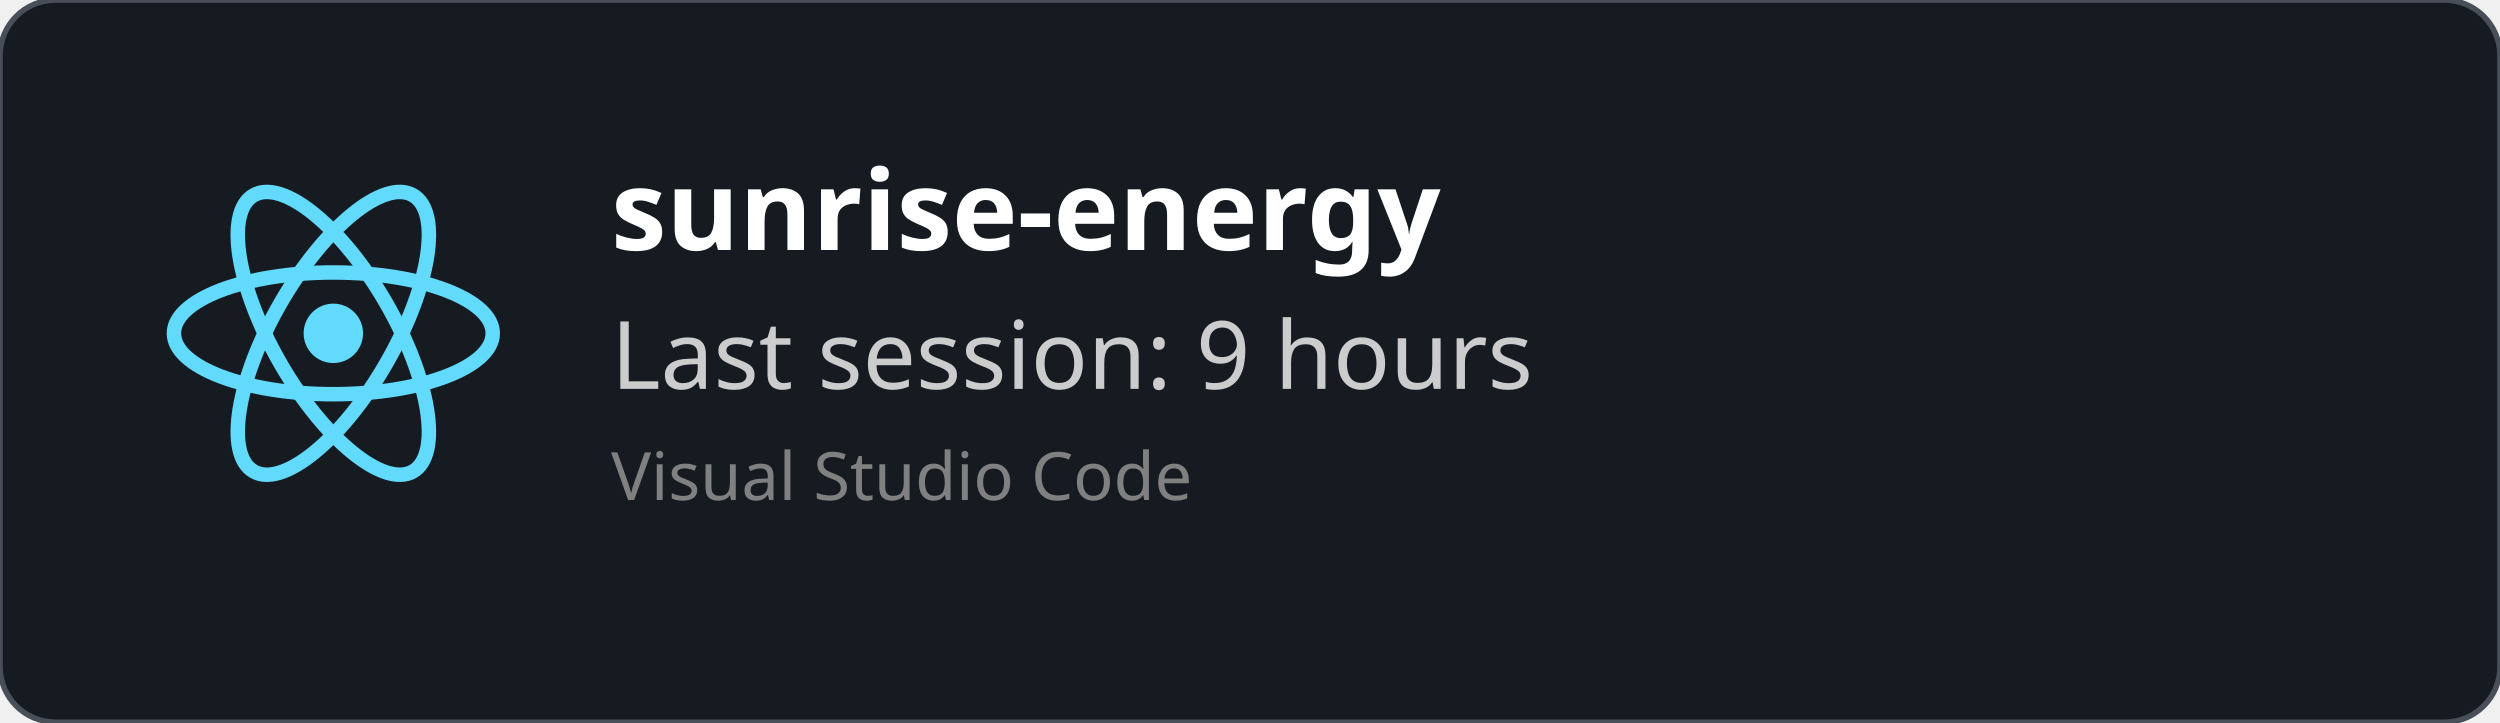
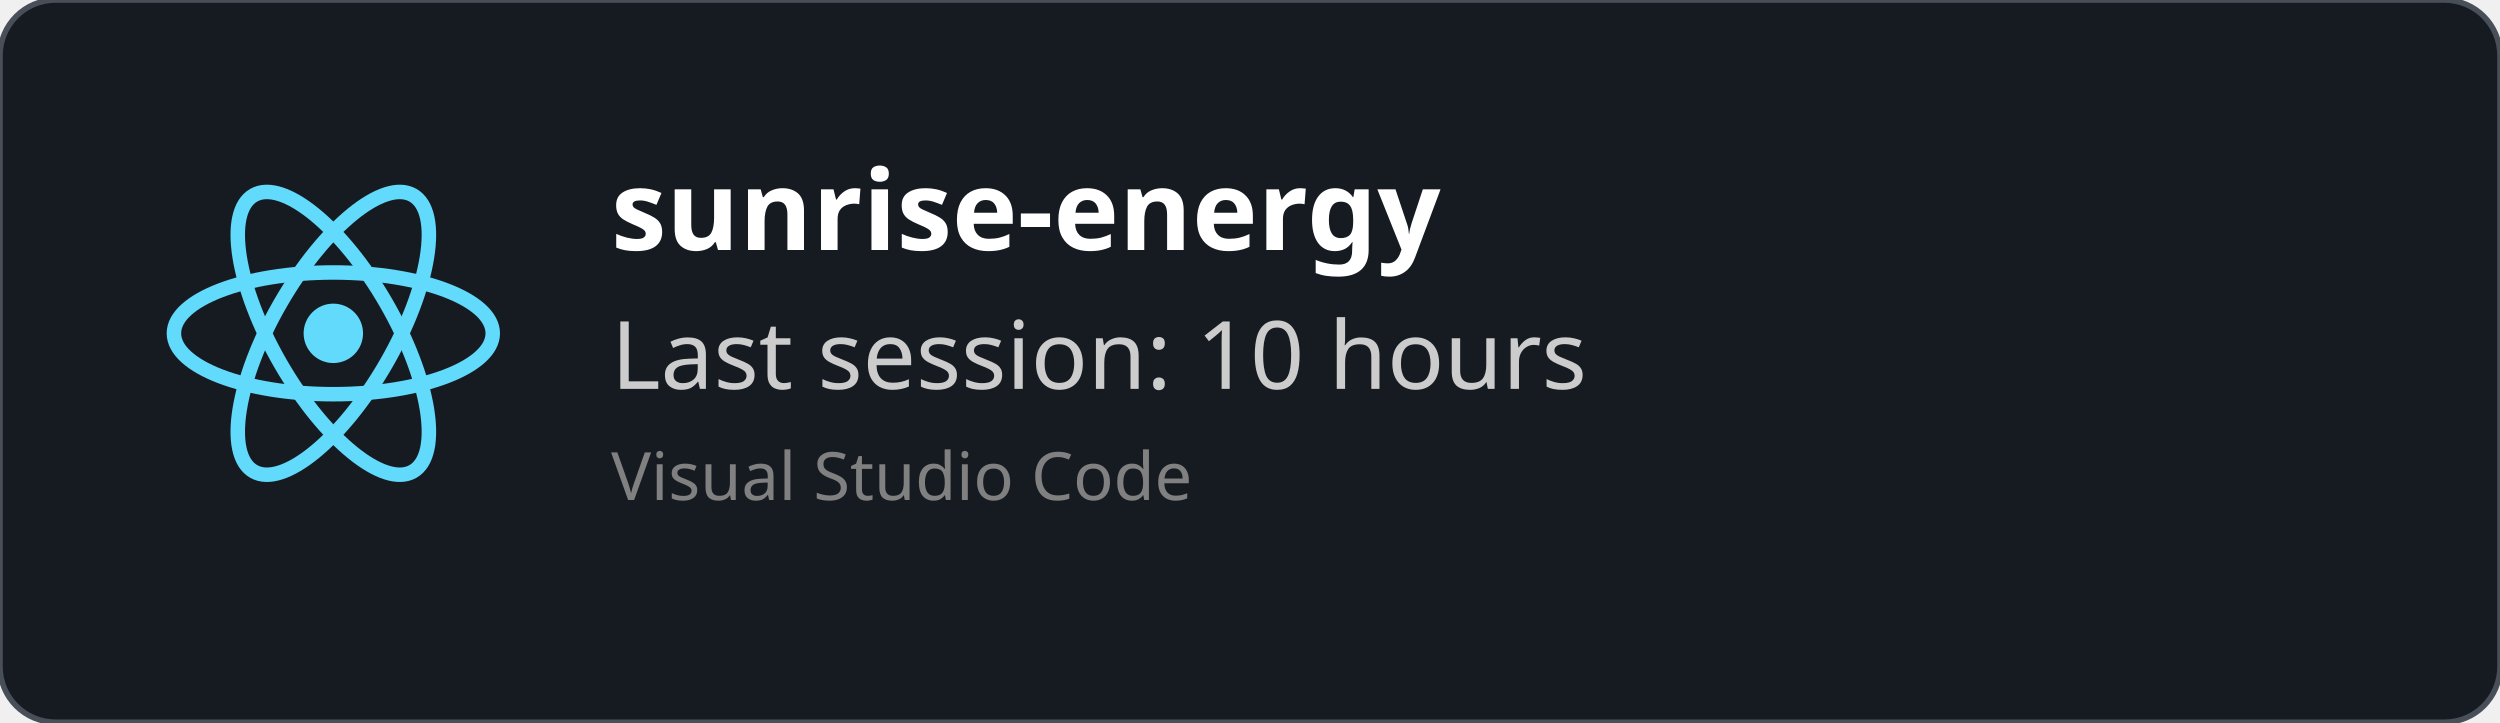
<svg xmlns="http://www.w3.org/2000/svg" width="450" height="130" viewBox="0 0 450 130" fill="none" role="img">
  <style>
    *{
        font-family: 'Segoe UI', Ubuntu, monospace
    }
    </style>
  <defs>
    <clipPath id="horizontalClip" x="20" y="20" width="500" height="200">
      <rect x="90" y="20" width="300" height="50" />
    </clipPath>
  </defs>
  <rect width="450" height="130" fill="rgba(22,27,34)" stroke="#484f58" stroke-width="1" fill-opacity="1" stroke-opacity="1" x="0" y="0" rx="10px" ry="10px">
    </rect>
  <svg height="60" width="60" x="30" y="30" viewBox="-11.5 -10.232 23 20.463">
    <circle cx="0" cy="0" r="2.05" fill="#61dafb" />
    <g stroke="#61dafb" stroke-width="1" fill="none">
      <ellipse rx="11" ry="4.2" />
      <ellipse rx="11" ry="4.2" transform="rotate(60)" />
      <ellipse rx="11" ry="4.2" transform="rotate(120)" />
    </g>
  </svg>
  <text x="110" y="45" font-size="20" clip-path="url(#horizontalClip)" font-weight="bold" font-family="Ubuntu" fill="white">
    sunrise-energy
    </text>
  <text x="110" y="70" font-size="17px" font-family="Ubuntu" fill="#ccc">
-     Last session: 9 hours
+     Last session: 10 hours
    </text>
  <text x="110" y="90" font-size="12px" font-family="Ubuntu" fill="grey">
    Visual Studio Code
    </text>
</svg>
